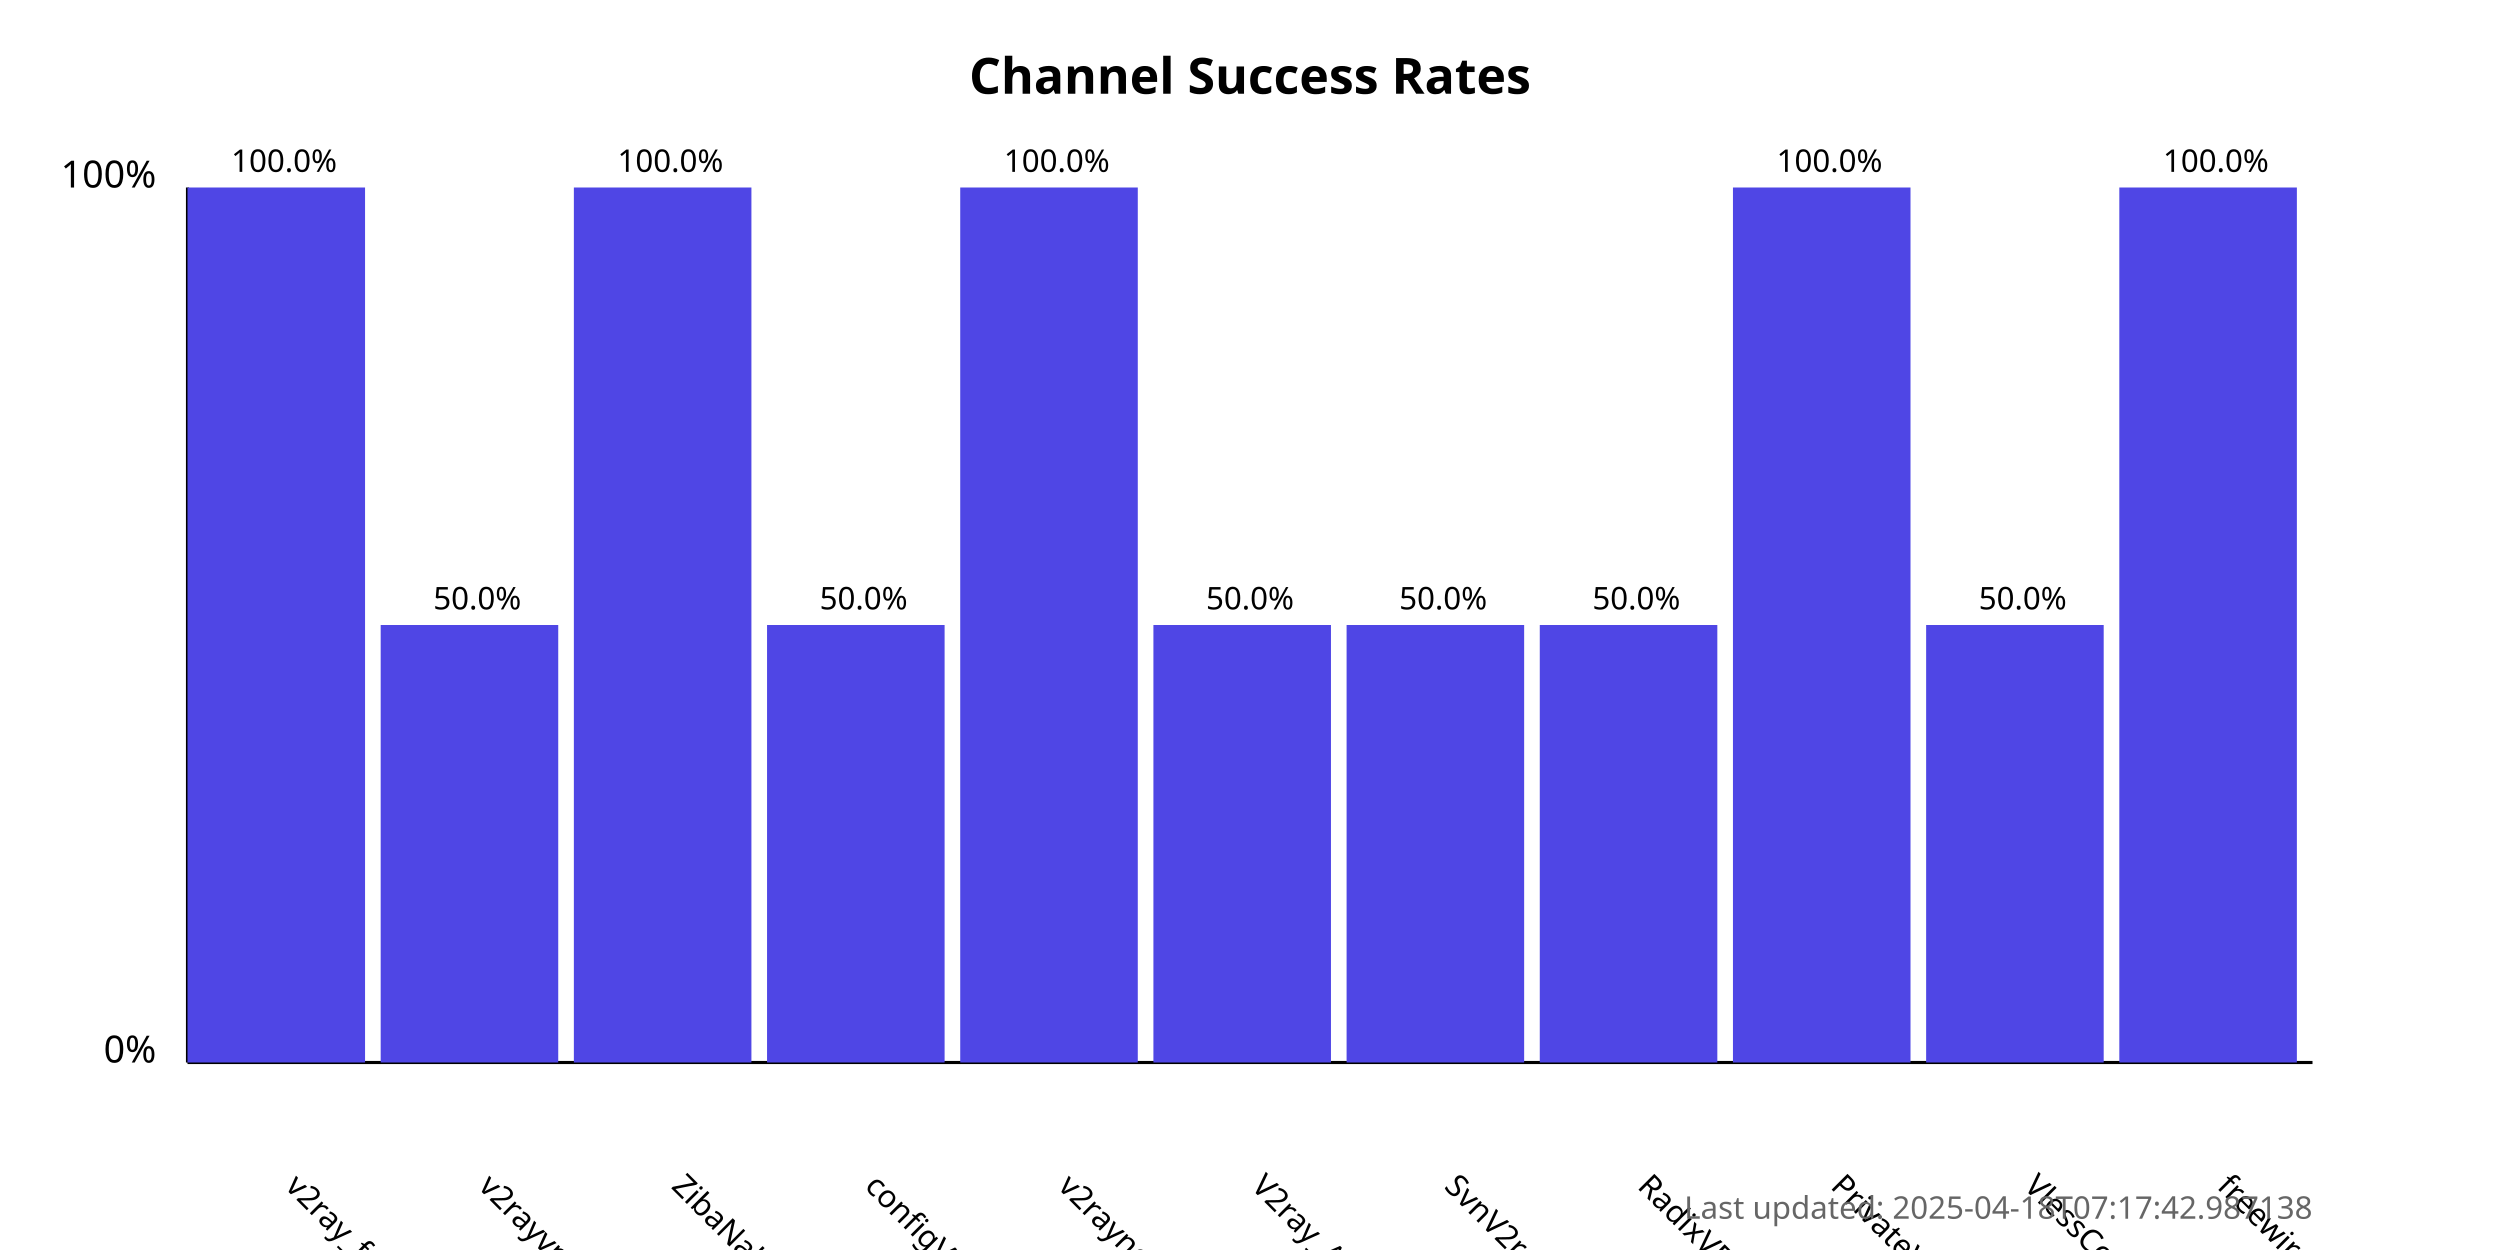
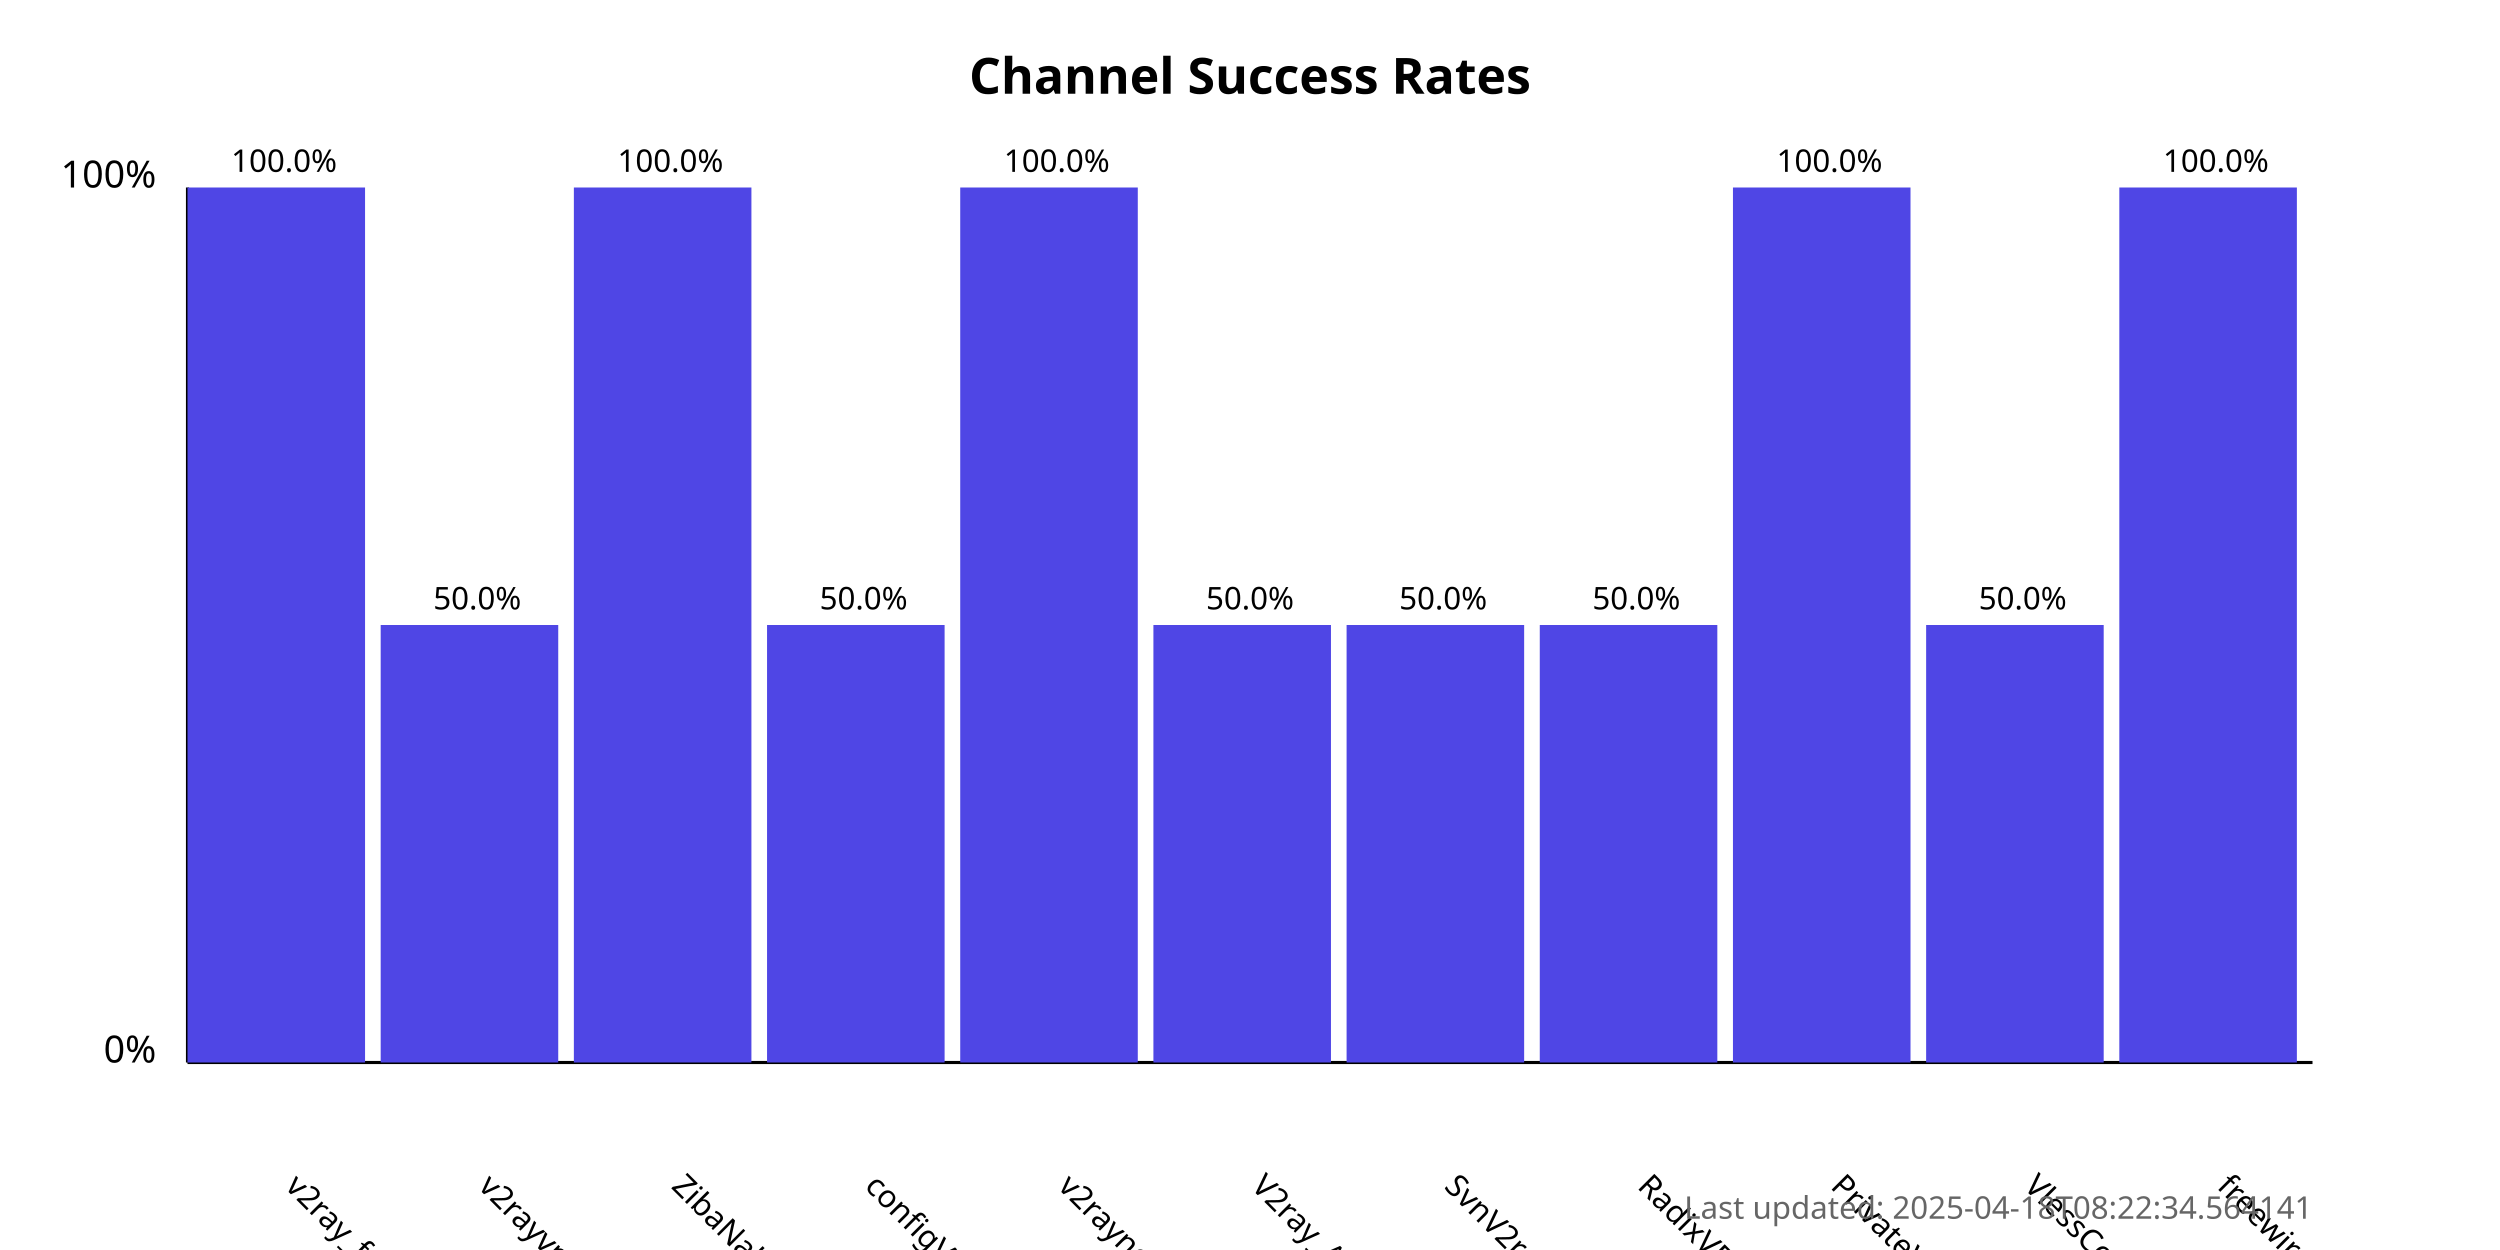
<svg xmlns="http://www.w3.org/2000/svg" width="800" height="400">
  <style>
            .chart-title { font: bold 16px sans-serif; }
            .axis-label { font: 12px sans-serif; }
            .tick-label { font: 10px sans-serif; }
            .bar { fill: #4f46e5; }
            .bar:hover { fill: #6366f1; }
            .timestamp { font: 10px sans-serif; fill: #666; }
        </style>
  <text x="400.0" y="30" text-anchor="middle" class="chart-title">
            Channel Success Rates
        </text>
  <line x1="60" y1="340" x2="60" y2="60" stroke="black" stroke-width="1" />
  <line x1="60" y1="340" x2="740" y2="340" stroke="black" stroke-width="1" />
  <text x="50" y="340" text-anchor="end" class="axis-label">0%</text>
  <text x="50" y="60" text-anchor="end" class="axis-label">100%</text>
  <g>
    <rect x="60" y="60.0" width="56.818" height="280.0" class="bar" />
    <text x="90.909" y="380" transform="rotate(45, 90.90909, 380)" text-anchor="start" class="tick-label">
                v2ray_free_conf
            </text>
    <text x="90.909" y="55.0" text-anchor="middle" class="tick-label">
                100.0%
            </text>
  </g>
  <g>
    <rect x="121.818" y="200.0" width="56.818" height="140.0" class="bar" />
    <text x="152.727" y="380" transform="rotate(45, 152.7273, 380)" text-anchor="start" class="tick-label">
                v2rayvpno
            </text>
    <text x="152.727" y="195.0" text-anchor="middle" class="tick-label">
                50.0%
            </text>
  </g>
  <g>
    <rect x="183.636" y="60.0" width="56.818" height="280.0" class="bar" />
    <text x="214.545" y="380" transform="rotate(45, 214.5455, 380)" text-anchor="start" class="tick-label">
                ZibaNabz
            </text>
    <text x="214.545" y="55.0" text-anchor="middle" class="tick-label">
                100.0%
            </text>
  </g>
  <g>
    <rect x="245.455" y="200.0" width="56.818" height="140.0" class="bar" />
    <text x="276.364" y="380" transform="rotate(45, 276.3636, 380)" text-anchor="start" class="tick-label">
                configV2rayForFree
            </text>
    <text x="276.364" y="195.0" text-anchor="middle" class="tick-label">
                50.0%
            </text>
  </g>
  <g>
    <rect x="307.273" y="60.0" width="56.818" height="280.0" class="bar" />
    <text x="338.182" y="380" transform="rotate(45, 338.1818, 380)" text-anchor="start" class="tick-label">
                v2rayngvpn
            </text>
    <text x="338.182" y="55.0" text-anchor="middle" class="tick-label">
                100.0%
            </text>
  </g>
  <g>
    <rect x="369.091" y="200.0" width="56.818" height="140.0" class="bar" />
    <text x="400.0" y="380" transform="rotate(45, 400.0, 380)" text-anchor="start" class="tick-label">
                V2ray_Alpha
            </text>
    <text x="400.0" y="195.0" text-anchor="middle" class="tick-label">
                50.0%
            </text>
  </g>
  <g>
    <rect x="430.909" y="200.0" width="56.818" height="140.0" class="bar" />
    <text x="461.818" y="380" transform="rotate(45, 461.8182, 380)" text-anchor="start" class="tick-label">
                SvnV2ray
            </text>
    <text x="461.818" y="195.0" text-anchor="middle" class="tick-label">
                50.0%
            </text>
  </g>
  <g>
    <rect x="492.727" y="200.0" width="56.818" height="140.0" class="bar" />
    <text x="523.636" y="380" transform="rotate(45, 523.6364, 380)" text-anchor="start" class="tick-label">
                RadixVPN
            </text>
    <text x="523.636" y="195.0" text-anchor="middle" class="tick-label">
                50.0%
            </text>
  </g>
  <g>
    <rect x="554.545" y="60.0" width="56.818" height="280.0" class="bar" />
    <text x="585.455" y="380" transform="rotate(45, 585.4545, 380)" text-anchor="start" class="tick-label">
                PrivateVPNs
            </text>
    <text x="585.455" y="55.0" text-anchor="middle" class="tick-label">
                100.0%
            </text>
  </g>
  <g>
    <rect x="616.364" y="200.0" width="56.818" height="140.0" class="bar" />
    <text x="647.273" y="380" transform="rotate(45, 647.2727, 380)" text-anchor="start" class="tick-label">
                VlessConfig
            </text>
    <text x="647.273" y="195.0" text-anchor="middle" class="tick-label">
                50.0%
            </text>
  </g>
  <g>
    <rect x="678.182" y="60.0" width="56.818" height="280.0" class="bar" />
    <text x="709.091" y="380" transform="rotate(45, 709.0909, 380)" text-anchor="start" class="tick-label">
                freewireguard
            </text>
    <text x="709.091" y="55.0" text-anchor="middle" class="tick-label">
                100.0%
            </text>
  </g>
  <text x="740" y="390" text-anchor="end" class="timestamp">
-             Last updated: 2025-04-18T07:17:42.987138
+             Last updated: 2025-04-18T08:22:34.564141
        </text>
</svg>
